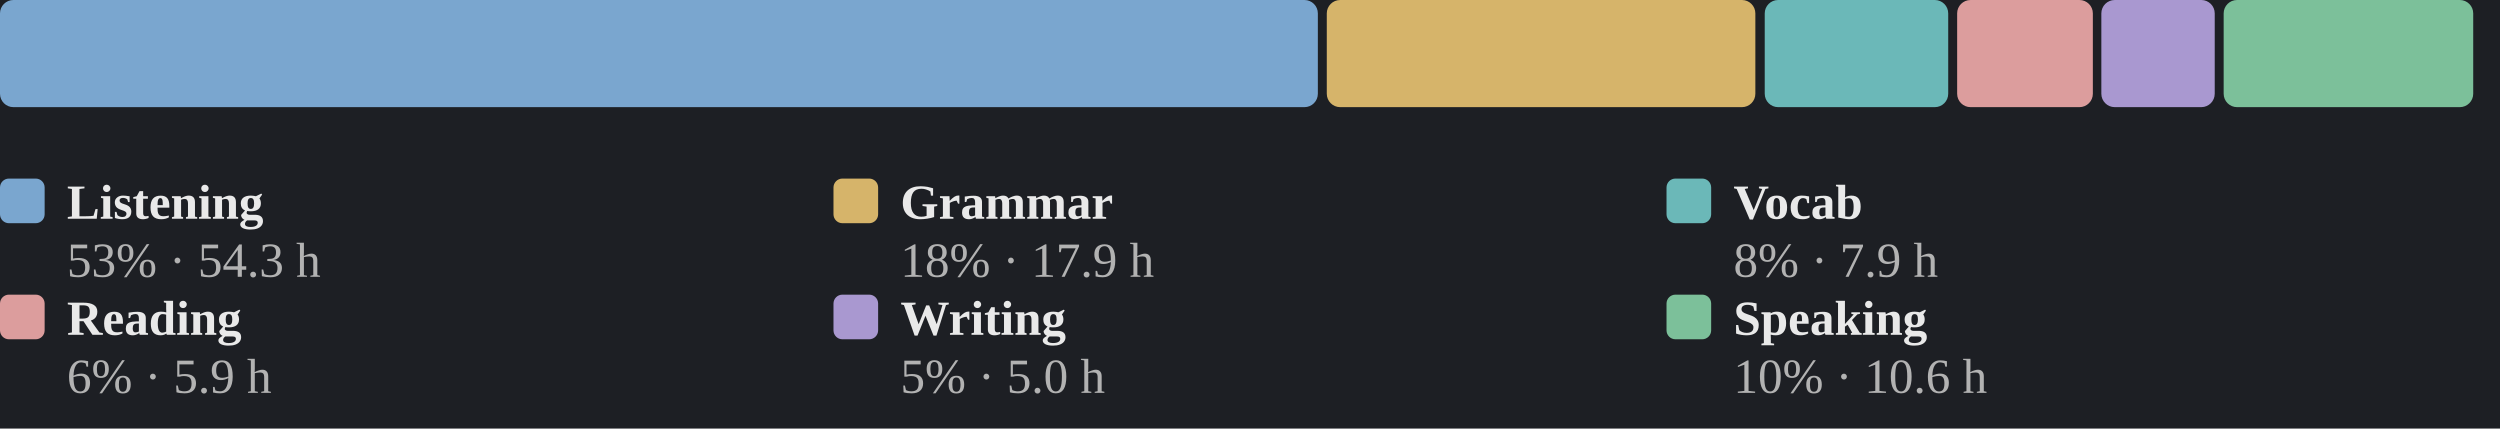
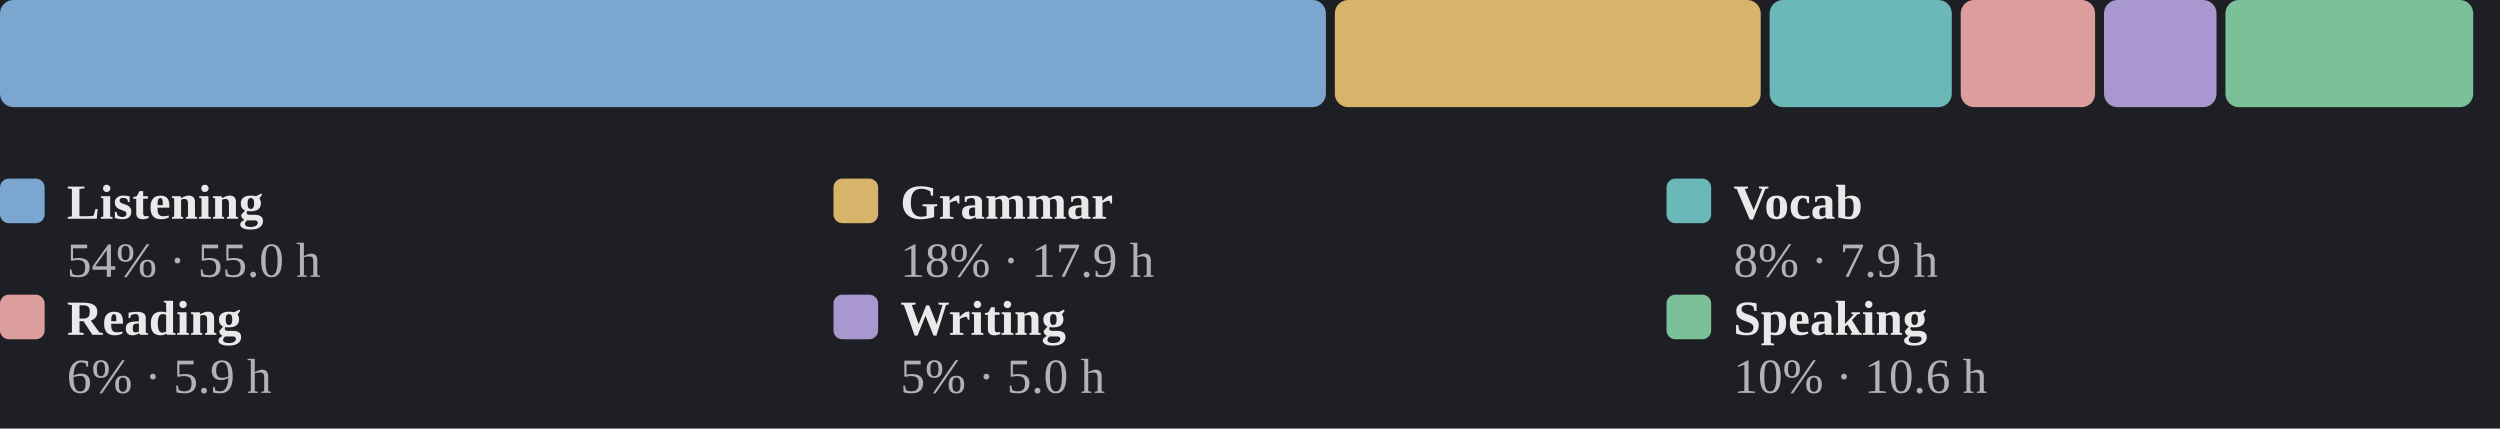
<svg xmlns="http://www.w3.org/2000/svg" viewBox="0 0 560 96" width="100%" role="img" aria-label="Share of estimated study time across all six skills">
  <style>
.p-title{fill:#e9e9e9;font-size:12px;font-weight:600}
.p-sub{fill:#858585;font-size:10px}
.p-line{fill:none;stroke:#7aa6cf;stroke-width:2;stroke-linejoin:round;stroke-linecap:round}
.p-area{fill:#7aa6cf;opacity:.10}
.p-end{fill:#7aa6cf;stroke:#1d1f24;stroke-width:2}
.p-endlab{fill:#b2b2b2;font-size:10px;text-anchor:end;font-weight:600}
.p-target{stroke:#858585;stroke-width:1;stroke-dasharray:0}
.p-tlabel{fill:#858585;font-size:9px;text-anchor:end}
.p-base{stroke:#3a3d43;stroke-width:1}
.b-bar{fill:#7aa6cf}
.b-bar:hover{fill:#7aa6cf;opacity:.85}
.b-hi{fill:#7aa6cf}
.d-lab{fill:#858585;font-size:10px;text-anchor:middle}
.d-val{fill:#b2b2b2;font-size:10px;text-anchor:middle;font-weight:600}
/* heatmap */
.hm-mon{fill:#858585;font-size:10px}
.hm-dow{fill:#858585;font-size:9px;text-anchor:end}
rect:hover{opacity:.8}
/* horizontal bars */
.h-cat{fill:#e9e9e9;font-size:12px;text-anchor:end;dominant-baseline:middle}
.h-track{fill:#2b2d33}
.h-fill{fill:#7aa6cf}
.h-val{fill:#b2b2b2;font-size:11px;font-weight:600;dominant-baseline:middle}
.h-obj{stroke:#e9e9e9;stroke-width:2}
.ts-lab{fill:#e9e9e9;font-size:11px;font-weight:600}
.ts-val{fill:#b2b2b2;font-size:11px}
</style>
  <rect x="0" y="0" width="100%" height="100%" fill="#1d1f24" />
-   <rect x="0.0" y="0" width="295.2" height="24" rx="3" fill="#7aa6cf" />
-   <rect x="297.2" y="0" width="96.0" height="24" rx="3" fill="#d6b46a" />
-   <rect x="395.3" y="0" width="41.1" height="24" rx="3" fill="#6bb8b8" />
-   <rect x="438.4" y="0" width="30.4" height="24" rx="3" fill="#dc9d9d" />
-   <rect x="470.7" y="0" width="25.4" height="24" rx="3" fill="#a998d0" />
-   <rect x="498.1" y="0" width="55.9" height="24" rx="3" fill="#7cc09a" />
+   <rect x="0.0" y="0" width="297.0" height="24" rx="3" fill="#7aa6cf" />
+   <rect x="299.0" y="0" width="95.4" height="24" rx="3" fill="#d6b46a" />
+   <rect x="396.4" y="0" width="40.8" height="24" rx="3" fill="#6bb8b8" />
+   <rect x="439.2" y="0" width="30.1" height="24" rx="3" fill="#dc9d9d" />
+   <rect x="471.3" y="0" width="25.2" height="24" rx="3" fill="#a998d0" />
+   <rect x="498.5" y="0" width="55.5" height="24" rx="3" fill="#7cc09a" />
  <rect x="0.0" y="40" width="10" height="10" rx="2" fill="#7aa6cf" />
  <text class="ts-lab" x="15.0" y="49">Listening</text>
-   <text class="ts-val" x="15.0" y="62">53% · 54.3 h</text>
+   <text class="ts-val" x="15.0" y="62">54% · 55.0 h</text>
  <rect x="186.7" y="40" width="10" height="10" rx="2" fill="#d6b46a" />
  <text class="ts-lab" x="201.7" y="49">Grammar</text>
  <text class="ts-val" x="201.7" y="62">18% · 17.9 h</text>
  <rect x="373.3" y="40" width="10" height="10" rx="2" fill="#6bb8b8" />
  <text class="ts-lab" x="388.3" y="49">Vocab</text>
  <text class="ts-val" x="388.3" y="62">8% · 7.9 h</text>
  <rect x="0.0" y="66" width="10" height="10" rx="2" fill="#dc9d9d" />
  <text class="ts-lab" x="15.0" y="75">Reading</text>
  <text class="ts-val" x="15.0" y="88">6% · 5.9 h</text>
  <rect x="186.7" y="66" width="10" height="10" rx="2" fill="#a998d0" />
  <text class="ts-lab" x="201.7" y="75">Writing</text>
  <text class="ts-val" x="201.7" y="88">5% · 5.0 h</text>
  <rect x="373.3" y="66" width="10" height="10" rx="2" fill="#7cc09a" />
  <text class="ts-lab" x="388.3" y="75">Speaking</text>
  <text class="ts-val" x="388.3" y="88">10% · 10.6 h</text>
</svg>
